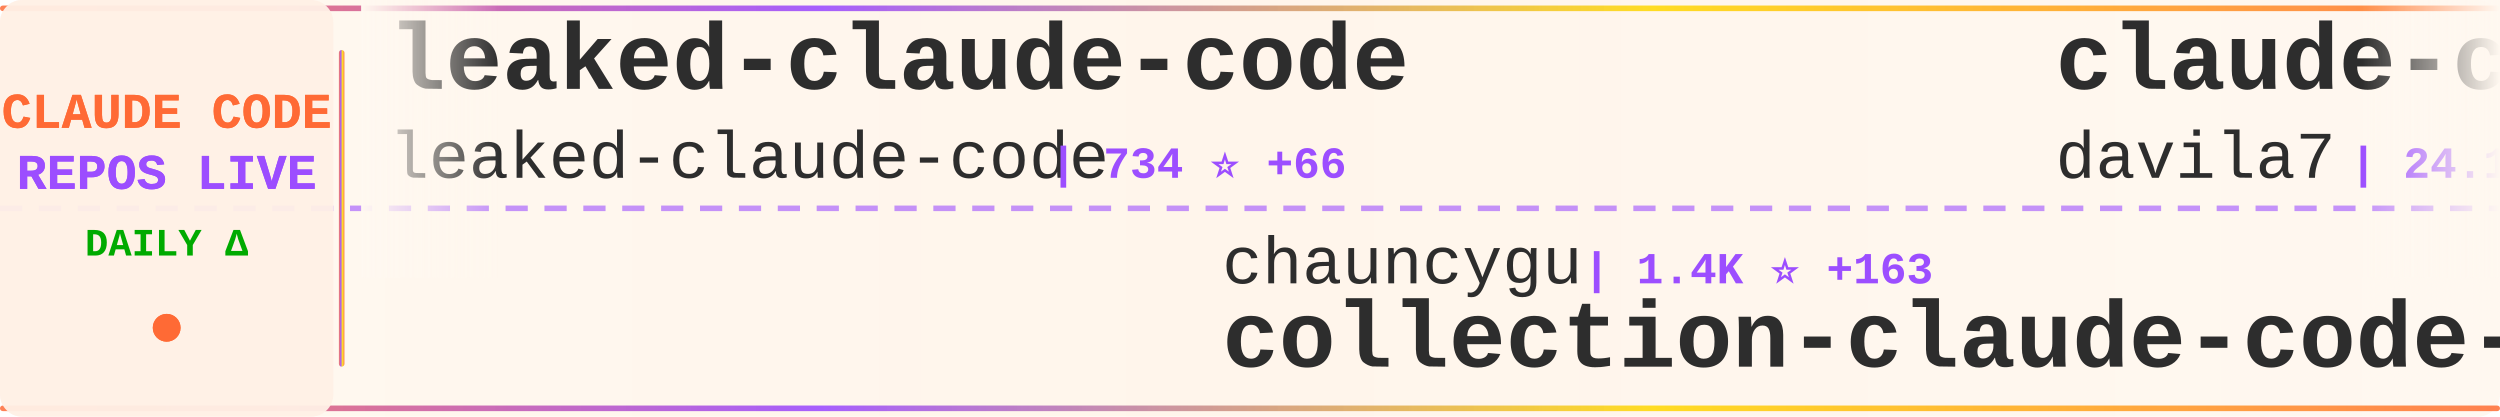
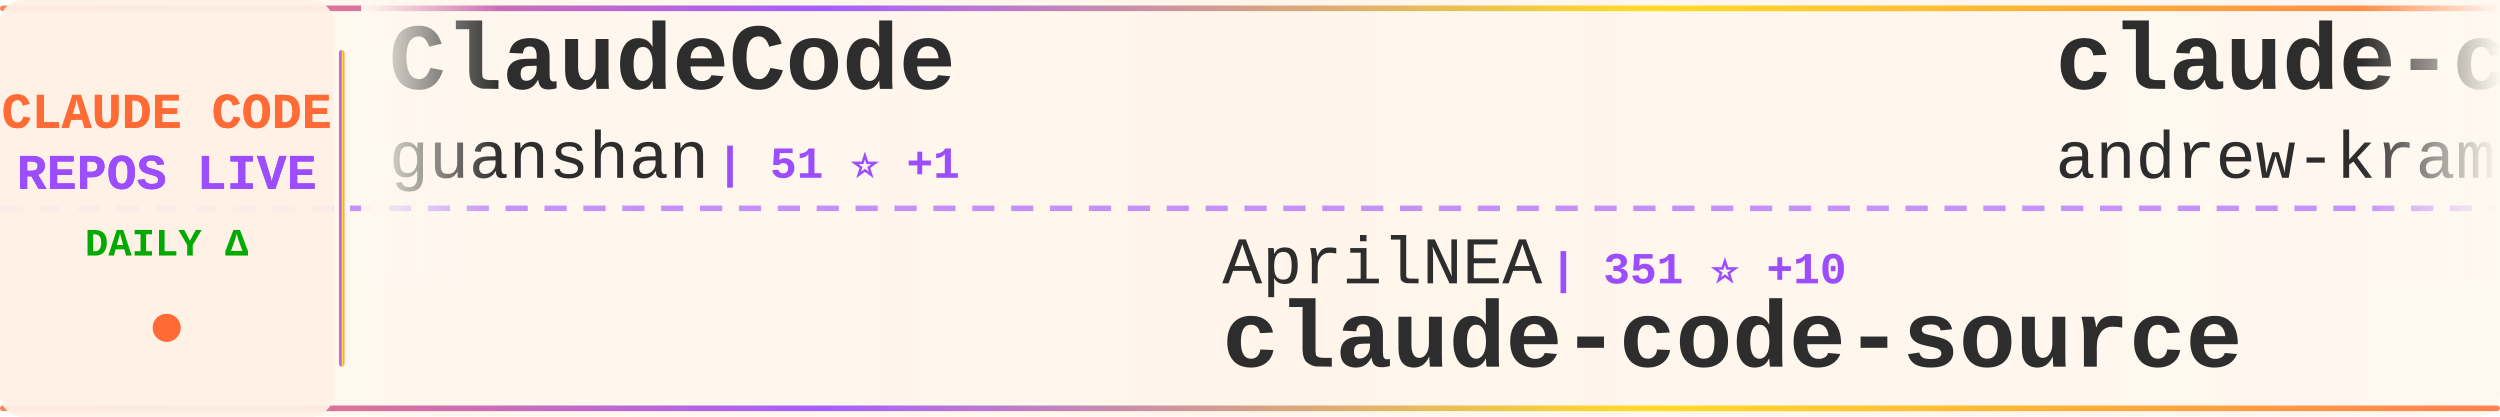
<svg xmlns="http://www.w3.org/2000/svg" width="900" height="150">
  <defs>
    <linearGradient id="tickerBg" x1="0%" y1="0%" x2="100%" y2="0%">
      <stop offset="0%" style="stop-color:#fff8f0;stop-opacity:0.98" />
      <stop offset="50%" style="stop-color:#fff5eb;stop-opacity:1" />
      <stop offset="100%" style="stop-color:#fff8f0;stop-opacity:0.98" />
    </linearGradient>
    <linearGradient id="borderGrad" x1="0%" y1="0%" x2="100%" y2="0%">
      <stop offset="0%" style="stop-color:#FF6B35;stop-opacity:0.85">
        <animate attributeName="stop-opacity" values="0.85;1;0.85" dur="2s" repeatCount="indefinite" />
      </stop>
      <stop offset="33%" style="stop-color:#9C4EFF;stop-opacity:0.9">
        <animate attributeName="stop-opacity" values="0.9;1;0.9" dur="2.2s" repeatCount="indefinite" />
      </stop>
      <stop offset="66%" style="stop-color:#FFD700;stop-opacity:0.85">
        <animate attributeName="stop-opacity" values="0.85;1;0.85" dur="1.8s" repeatCount="indefinite" />
      </stop>
      <stop offset="100%" style="stop-color:#FF6B35;stop-opacity:0.85">
        <animate attributeName="stop-opacity" values="0.85;1;0.85" dur="2s" repeatCount="indefinite" />
      </stop>
    </linearGradient>
    <filter id="textGlow">
      <feGaussianBlur stdDeviation="0.15" result="coloredBlur" />
      <feMerge>
        <feMergeNode in="coloredBlur" />
        <feMergeNode in="SourceGraphic" />
      </feMerge>
    </filter>
    <filter id="metricGlow">
      <feGaussianBlur stdDeviation="0.2" result="coloredBlur" />
      <feMerge>
        <feMergeNode in="coloredBlur" />
        <feMergeNode in="SourceGraphic" />
      </feMerge>
    </filter>
    <linearGradient id="leftFade" x1="0%" y1="0%" x2="100%" y2="0%">
      <stop offset="0%" style="stop-color:#fff8f0;stop-opacity:1" />
      <stop offset="100%" style="stop-color:#fff8f0;stop-opacity:0" />
    </linearGradient>
    <linearGradient id="rightFade" x1="0%" y1="0%" x2="100%" y2="0%">
      <stop offset="0%" style="stop-color:#fff8f0;stop-opacity:0" />
      <stop offset="100%" style="stop-color:#fff8f0;stop-opacity:1" />
    </linearGradient>
  </defs>
  <rect width="900" height="150" fill="url(#tickerBg)" rx="8" />
  <rect x="0" y="2" width="900" height="2" fill="url(#borderGrad)" rx="1" />
  <rect x="0" y="146" width="900" height="2" fill="url(#borderGrad)" rx="1" />
  <line x1="0" y1="75" x2="900" y2="75" stroke="#9C4EFF" stroke-width="2" stroke-dasharray="8 6" opacity="0.6" />
  <rect x="0" y="0" width="120" height="150" fill="#fff0e6" opacity="0.95" rx="8" />
  <text x="60" y="46" font-family="'Courier New', monospace" font-size="18" font-weight="bold" fill="#FF6B35" text-anchor="middle" filter="url(#textGlow)">
    CLAUDE CODE
  </text>
  <text x="60" y="68" font-family="'Courier New', monospace" font-size="18" font-weight="bold" fill="#9C4EFF" text-anchor="middle" filter="url(#textGlow)">
    REPOS LIVE
  </text>
  <text x="60" y="92" font-family="'Courier New', monospace" font-size="14" font-weight="bold" fill="#00aa00" text-anchor="middle">
    DAILY Δ
  </text>
  <circle cx="60" cy="118" r="5" fill="#FF6B35" filter="url(#metricGlow)">
    <animate attributeName="r" values="4;6;4" dur="1.5s" repeatCount="indefinite" />
    <animate attributeName="opacity" values="0.6;1;0.6" dur="1.5s" repeatCount="indefinite" />
  </circle>
  <rect x="122" y="18" width="2" height="114" fill="url(#borderGrad)" rx="1" />
  <clipPath id="tickerClip">
    <rect x="130" y="0" width="770" height="150" />
  </clipPath>
  <g clip-path="url(#tickerClip)">
    <g id="tickerItems">
      <animateTransform attributeName="transform" attributeType="XML" type="translate" from="0 0" to="-3000 0" dur="54s" repeatCount="indefinite" />
      <g transform="translate(0, 0)">
-         <text x="140" y="32" font-family="'Courier New', monospace" font-size="34" font-weight="bold" fill="#2d2d2d">leaked-claude-code</text>
-         <text x="140" y="64" font-family="'Courier New', monospace" font-size="24" font-weight="normal" fill="#2d2d2d" opacity="1.0">leaked-claude-code</text>
-         <text x="378" y="64" font-family="'Courier New', monospace" font-size="16" font-weight="bold" fill="#9C4EFF"> | 734 ⭐ +66</text>
+         <text x="140" y="32" font-family="'Courier New', monospace" font-size="34" font-weight="bold" fill="#2d2d2d">ClaudeCode</text>
+         <text x="140" y="64" font-family="'Courier New', monospace" font-size="24" font-weight="normal" fill="#2d2d2d" opacity="1.0">guanshan</text>
+         <text x="258" y="64" font-family="'Courier New', monospace" font-size="16" font-weight="bold" fill="#9C4EFF"> | 51 ⭐ +1</text>
      </g>
      <g transform="translate(300, 0)">
-         <text x="140" y="102" font-family="'Courier New', monospace" font-size="24" font-weight="normal" fill="#2d2d2d" opacity="1.0">chauncygu</text>
-         <text x="270" y="102" font-family="'Courier New', monospace" font-size="16" font-weight="bold" fill="#9C4EFF"> | 1.4K ⭐ +163</text>
-         <text x="140" y="132" font-family="'Courier New', monospace" font-size="34" font-weight="bold" fill="#2d2d2d">collection-claude-code-s...</text>
+         <text x="140" y="102" font-family="'Courier New', monospace" font-size="24" font-weight="normal" fill="#2d2d2d" opacity="1.0">AprilNEA</text>
+         <text x="258" y="102" font-family="'Courier New', monospace" font-size="16" font-weight="bold" fill="#9C4EFF"> | 351 ⭐ +10</text>
+         <text x="140" y="132" font-family="'Courier New', monospace" font-size="34" font-weight="bold" fill="#2d2d2d">claude-code-source</text>
      </g>
      <g transform="translate(600, 0)">
-         <text x="140" y="32" font-family="'Courier New', monospace" font-size="34" font-weight="bold" fill="#2d2d2d">claude-code-templates</text>
-         <text x="140" y="64" font-family="'Courier New', monospace" font-size="24" font-weight="normal" fill="#2d2d2d" opacity="1.0">davila7</text>
-         <text x="246" y="64" font-family="'Courier New', monospace" font-size="16" font-weight="bold" fill="#9C4EFF"> | 24.1K ⭐ +35</text>
+         <text x="140" y="32" font-family="'Courier New', monospace" font-size="34" font-weight="bold" fill="#2d2d2d">claude-code-source-build</text>
+         <text x="140" y="64" font-family="'Courier New', monospace" font-size="24" font-weight="normal" fill="#2d2d2d" opacity="1.0">andrew-kramer-inno</text>
+         <text x="378" y="64" font-family="'Courier New', monospace" font-size="16" font-weight="bold" fill="#9C4EFF"> | 532 ⭐ +34</text>
      </g>
      <g transform="translate(900, 0)">
-         <text x="140" y="102" font-family="'Courier New', monospace" font-size="24" font-weight="normal" fill="#2d2d2d" opacity="1.0">shanraisshan</text>
-         <text x="306" y="102" font-family="'Courier New', monospace" font-size="16" font-weight="bold" fill="#9C4EFF"> | 31.6K ⭐ +313</text>
-         <text x="140" y="132" font-family="'Courier New', monospace" font-size="34" font-weight="bold" fill="#2d2d2d">claude-code-best-practic...</text>
+         <text x="140" y="102" font-family="'Courier New', monospace" font-size="24" font-weight="normal" fill="#2d2d2d" opacity="1.0">freestylefly</text>
+         <text x="306" y="102" font-family="'Courier New', monospace" font-size="16" font-weight="bold" fill="#9C4EFF"> | 117 ⭐ +2</text>
+         <text x="140" y="132" font-family="'Courier New', monospace" font-size="34" font-weight="bold" fill="#2d2d2d">claude-code</text>
      </g>
      <g transform="translate(1200, 0)">
        <text x="140" y="32" font-family="'Courier New', monospace" font-size="34" font-weight="bold" fill="#2d2d2d">claude-code</text>
-         <text x="140" y="64" font-family="'Courier New', monospace" font-size="24" font-weight="normal" fill="#2d2d2d" opacity="1.0">claude-code-best</text>
-         <text x="354" y="64" font-family="'Courier New', monospace" font-size="16" font-weight="bold" fill="#9C4EFF"> | 13.3K ⭐ +600</text>
+         <text x="140" y="64" font-family="'Courier New', monospace" font-size="24" font-weight="normal" fill="#2d2d2d" opacity="1.0">anthropics</text>
+         <text x="282" y="64" font-family="'Courier New', monospace" font-size="16" font-weight="bold" fill="#9C4EFF"> | 108.7K ⭐ +860</text>
      </g>
      <g transform="translate(1500, 0)">
-         <text x="140" y="102" font-family="'Courier New', monospace" font-size="24" font-weight="normal" fill="#2d2d2d" opacity="1.0">musistudio</text>
-         <text x="282" y="102" font-family="'Courier New', monospace" font-size="16" font-weight="bold" fill="#9C4EFF"> | 31.4K ⭐ +107</text>
-         <text x="140" y="132" font-family="'Courier New', monospace" font-size="34" font-weight="bold" fill="#2d2d2d">claude-code-router</text>
+         <text x="140" y="102" font-family="'Courier New', monospace" font-size="24" font-weight="normal" fill="#2d2d2d" opacity="1.0">shanraisshan</text>
+         <text x="306" y="102" font-family="'Courier New', monospace" font-size="16" font-weight="bold" fill="#9C4EFF"> | 31.7K ⭐ +345</text>
+         <text x="140" y="132" font-family="'Courier New', monospace" font-size="34" font-weight="bold" fill="#2d2d2d">claude-code-best-practic...</text>
      </g>
      <g transform="translate(1800, 0)">
-         <text x="140" y="32" font-family="'Courier New', monospace" font-size="34" font-weight="bold" fill="#2d2d2d">claude-code-hooks-master...</text>
-         <text x="140" y="64" font-family="'Courier New', monospace" font-size="24" font-weight="normal" fill="#2d2d2d" opacity="1.0">disler</text>
-         <text x="234" y="64" font-family="'Courier New', monospace" font-size="16" font-weight="bold" fill="#9C4EFF"> | 3.5K ⭐ +4</text>
+         <text x="140" y="32" font-family="'Courier New', monospace" font-size="34" font-weight="bold" fill="#2d2d2d">claude-code</text>
+         <text x="140" y="64" font-family="'Courier New', monospace" font-size="24" font-weight="normal" fill="#2d2d2d" opacity="1.0">RishabhK103</text>
+         <text x="294" y="64" font-family="'Courier New', monospace" font-size="16" font-weight="bold" fill="#9C4EFF"> | 47 ⭐ +3</text>
      </g>
      <g transform="translate(2100, 0)">
-         <text x="140" y="102" font-family="'Courier New', monospace" font-size="24" font-weight="normal" fill="#2d2d2d" opacity="1.0">carlvellotti</text>
-         <text x="306" y="102" font-family="'Courier New', monospace" font-size="16" font-weight="bold" fill="#9C4EFF"> | 1.7K ⭐ +9</text>
-         <text x="140" y="132" font-family="'Courier New', monospace" font-size="34" font-weight="bold" fill="#2d2d2d">claude-code-pm-course</text>
+         <text x="140" y="102" font-family="'Courier New', monospace" font-size="24" font-weight="normal" fill="#2d2d2d" opacity="1.0">disler</text>
+         <text x="234" y="102" font-family="'Courier New', monospace" font-size="16" font-weight="bold" fill="#9C4EFF"> | 3.5K ⭐ +3</text>
+         <text x="140" y="132" font-family="'Courier New', monospace" font-size="34" font-weight="bold" fill="#2d2d2d">claude-code-hooks-master...</text>
      </g>
      <g transform="translate(2400, 0)">
-         <text x="140" y="32" font-family="'Courier New', monospace" font-size="34" font-weight="bold" fill="#2d2d2d">Open-ClaudeCode</text>
-         <text x="140" y="64" font-family="'Courier New', monospace" font-size="24" font-weight="normal" fill="#2d2d2d" opacity="1.0">LING71671</text>
-         <text x="270" y="64" font-family="'Courier New', monospace" font-size="16" font-weight="bold" fill="#9C4EFF"> | 569 ⭐ +78</text>
+         <text x="140" y="32" font-family="'Courier New', monospace" font-size="34" font-weight="bold" fill="#2d2d2d">claude-code-base-action</text>
+         <text x="140" y="64" font-family="'Courier New', monospace" font-size="24" font-weight="normal" fill="#2d2d2d" opacity="1.0">anthropics</text>
+         <text x="282" y="64" font-family="'Courier New', monospace" font-size="16" font-weight="bold" fill="#9C4EFF"> | 783 ⭐ +2</text>
      </g>
      <g transform="translate(2700, 0)">
-         <text x="140" y="102" font-family="'Courier New', monospace" font-size="24" font-weight="normal" fill="#2d2d2d" opacity="1.0">lst97</text>
-         <text x="222" y="102" font-family="'Courier New', monospace" font-size="16" font-weight="bold" fill="#9C4EFF"> | 1.5K ⭐ +3</text>
-         <text x="140" y="132" font-family="'Courier New', monospace" font-size="34" font-weight="bold" fill="#2d2d2d">claude-code-sub-agents</text>
+         <text x="140" y="102" font-family="'Courier New', monospace" font-size="24" font-weight="normal" fill="#2d2d2d" opacity="1.0">alex000kim</text>
+         <text x="282" y="102" font-family="'Courier New', monospace" font-size="16" font-weight="bold" fill="#9C4EFF"> | 190 ⭐ +6</text>
+         <text x="140" y="132" font-family="'Courier New', monospace" font-size="34" font-weight="bold" fill="#2d2d2d">claude-code</text>
      </g>
      <g transform="translate(3000, 0)">
-         <text x="140" y="32" font-family="'Courier New', monospace" font-size="34" font-weight="bold" fill="#2d2d2d">leaked-claude-code</text>
-         <text x="140" y="64" font-family="'Courier New', monospace" font-size="24" font-weight="normal" fill="#2d2d2d" opacity="1.0">leaked-claude-code</text>
-         <text x="378" y="64" font-family="'Courier New', monospace" font-size="16" font-weight="bold" fill="#9C4EFF"> | 734 ⭐ +66</text>
+         <text x="140" y="32" font-family="'Courier New', monospace" font-size="34" font-weight="bold" fill="#2d2d2d">ClaudeCode</text>
+         <text x="140" y="64" font-family="'Courier New', monospace" font-size="24" font-weight="normal" fill="#2d2d2d" opacity="1.0">guanshan</text>
+         <text x="258" y="64" font-family="'Courier New', monospace" font-size="16" font-weight="bold" fill="#9C4EFF"> | 51 ⭐ +1</text>
      </g>
      <g transform="translate(3300, 0)">
-         <text x="140" y="102" font-family="'Courier New', monospace" font-size="24" font-weight="normal" fill="#2d2d2d" opacity="1.0">chauncygu</text>
-         <text x="270" y="102" font-family="'Courier New', monospace" font-size="16" font-weight="bold" fill="#9C4EFF"> | 1.4K ⭐ +163</text>
-         <text x="140" y="132" font-family="'Courier New', monospace" font-size="34" font-weight="bold" fill="#2d2d2d">collection-claude-code-s...</text>
+         <text x="140" y="102" font-family="'Courier New', monospace" font-size="24" font-weight="normal" fill="#2d2d2d" opacity="1.0">AprilNEA</text>
+         <text x="258" y="102" font-family="'Courier New', monospace" font-size="16" font-weight="bold" fill="#9C4EFF"> | 351 ⭐ +10</text>
+         <text x="140" y="132" font-family="'Courier New', monospace" font-size="34" font-weight="bold" fill="#2d2d2d">claude-code-source</text>
      </g>
      <g transform="translate(3600, 0)">
-         <text x="140" y="32" font-family="'Courier New', monospace" font-size="34" font-weight="bold" fill="#2d2d2d">claude-code-templates</text>
-         <text x="140" y="64" font-family="'Courier New', monospace" font-size="24" font-weight="normal" fill="#2d2d2d" opacity="1.0">davila7</text>
-         <text x="246" y="64" font-family="'Courier New', monospace" font-size="16" font-weight="bold" fill="#9C4EFF"> | 24.1K ⭐ +35</text>
+         <text x="140" y="32" font-family="'Courier New', monospace" font-size="34" font-weight="bold" fill="#2d2d2d">claude-code-source-build</text>
+         <text x="140" y="64" font-family="'Courier New', monospace" font-size="24" font-weight="normal" fill="#2d2d2d" opacity="1.0">andrew-kramer-inno</text>
+         <text x="378" y="64" font-family="'Courier New', monospace" font-size="16" font-weight="bold" fill="#9C4EFF"> | 532 ⭐ +34</text>
      </g>
      <g transform="translate(3900, 0)">
-         <text x="140" y="102" font-family="'Courier New', monospace" font-size="24" font-weight="normal" fill="#2d2d2d" opacity="1.0">shanraisshan</text>
-         <text x="306" y="102" font-family="'Courier New', monospace" font-size="16" font-weight="bold" fill="#9C4EFF"> | 31.6K ⭐ +313</text>
-         <text x="140" y="132" font-family="'Courier New', monospace" font-size="34" font-weight="bold" fill="#2d2d2d">claude-code-best-practic...</text>
+         <text x="140" y="102" font-family="'Courier New', monospace" font-size="24" font-weight="normal" fill="#2d2d2d" opacity="1.0">freestylefly</text>
+         <text x="306" y="102" font-family="'Courier New', monospace" font-size="16" font-weight="bold" fill="#9C4EFF"> | 117 ⭐ +2</text>
+         <text x="140" y="132" font-family="'Courier New', monospace" font-size="34" font-weight="bold" fill="#2d2d2d">claude-code</text>
      </g>
    </g>
  </g>
  <rect x="130" y="0" width="50" height="100" fill="url(#leftFade)" />
  <rect x="850" y="0" width="50" height="100" fill="url(#rightFade)" />
</svg>
